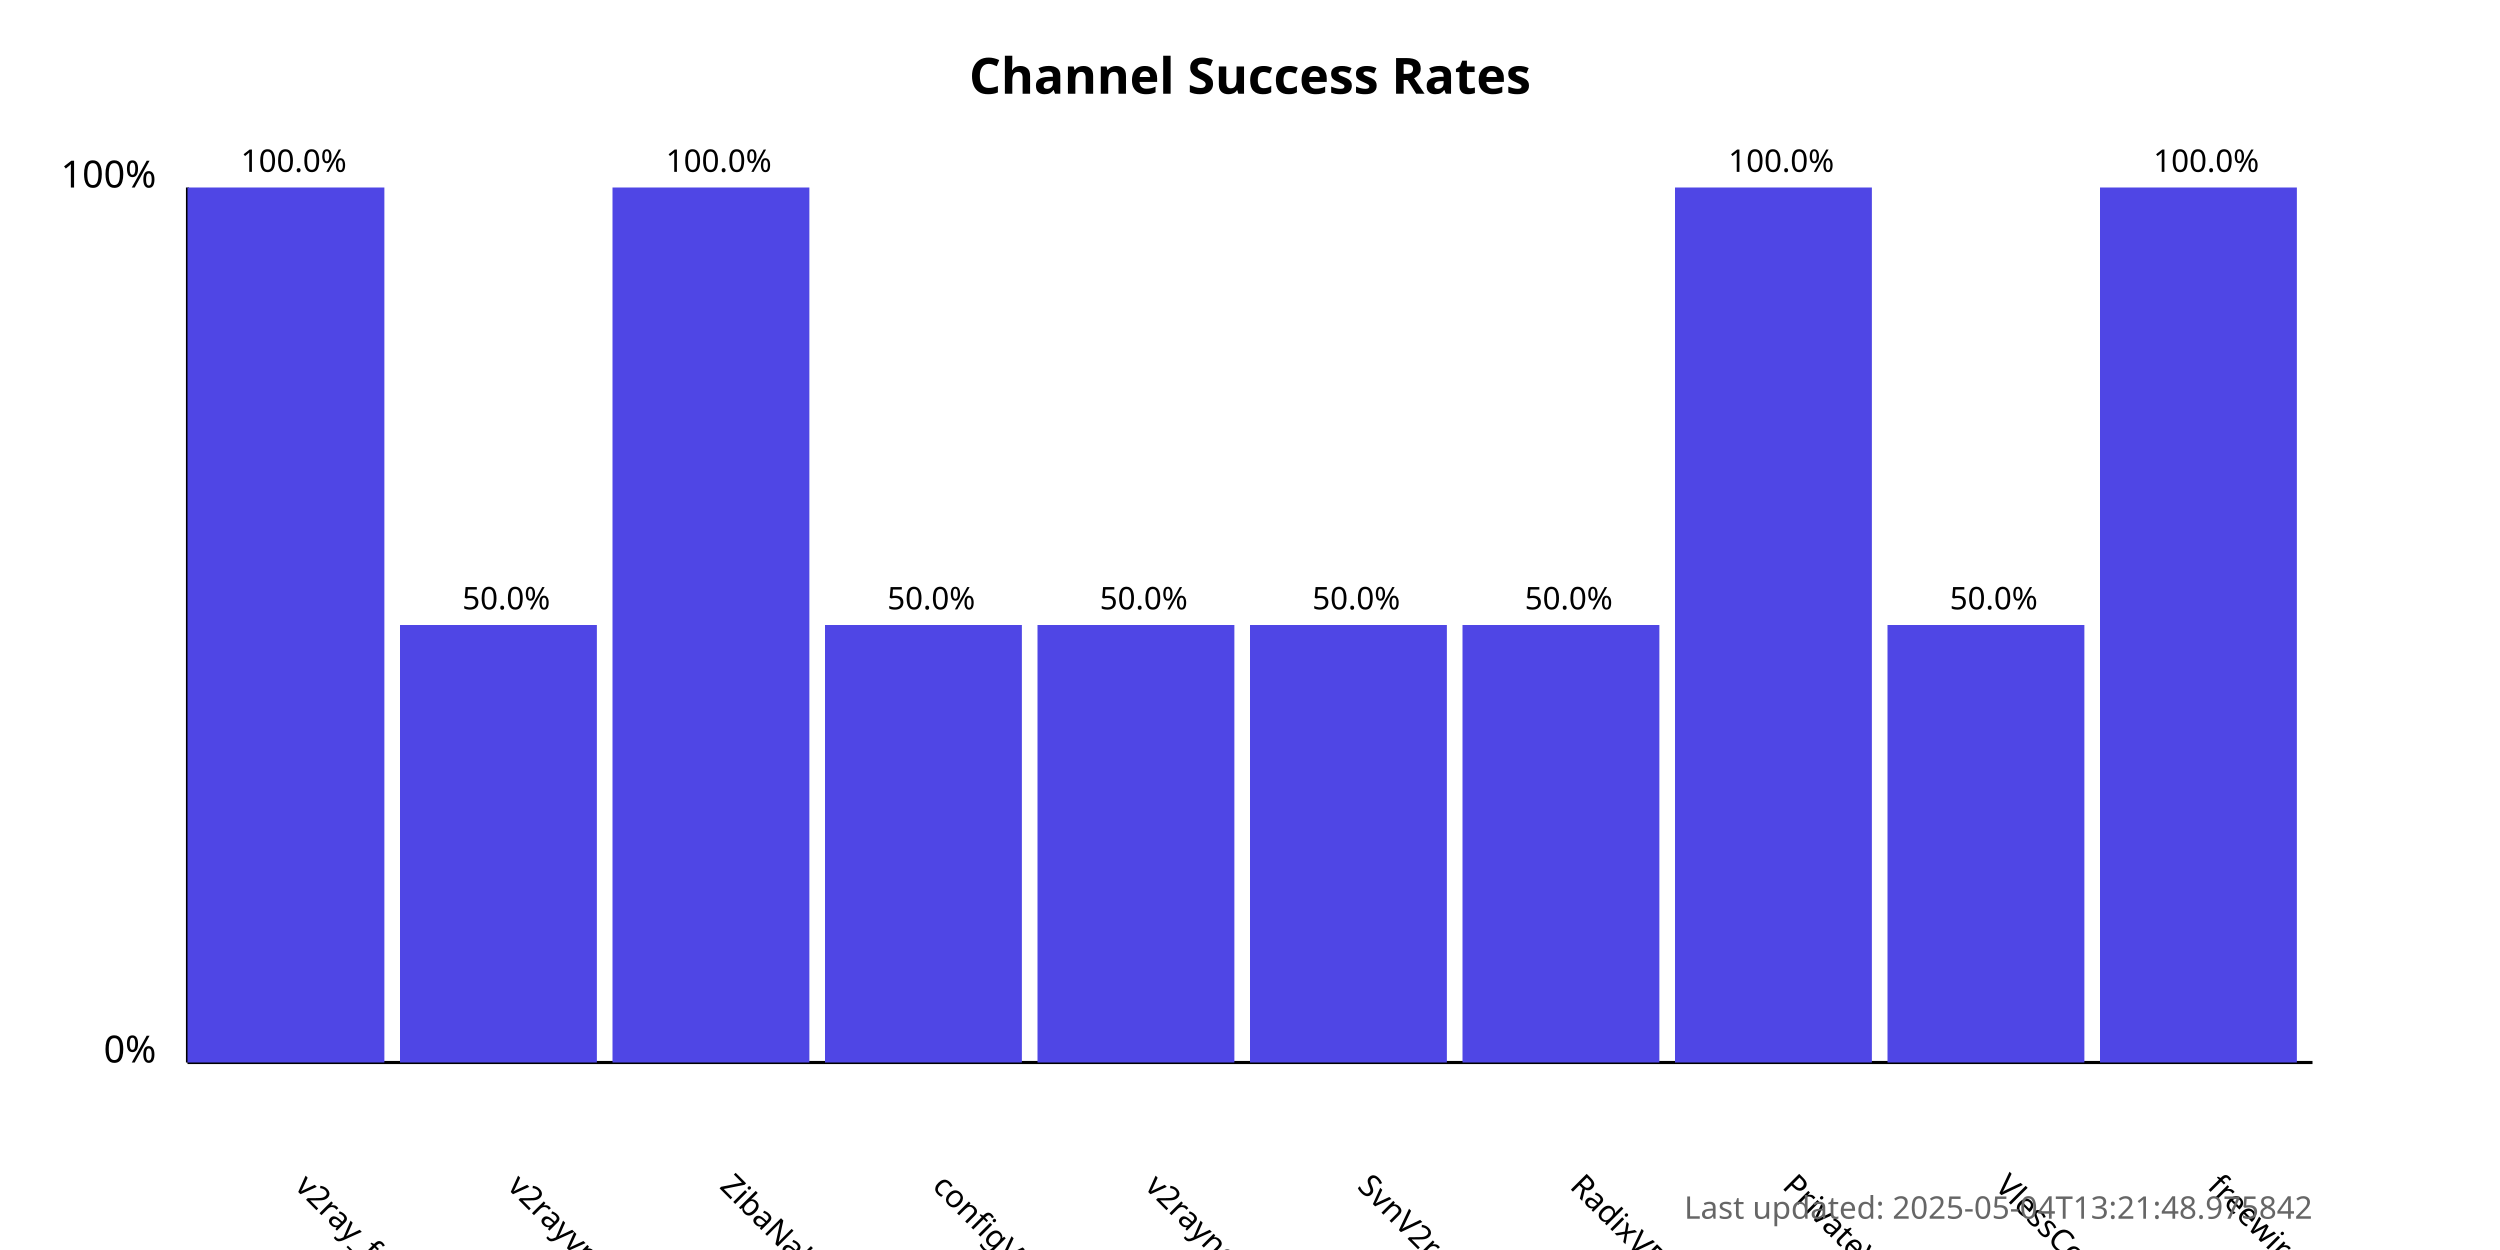
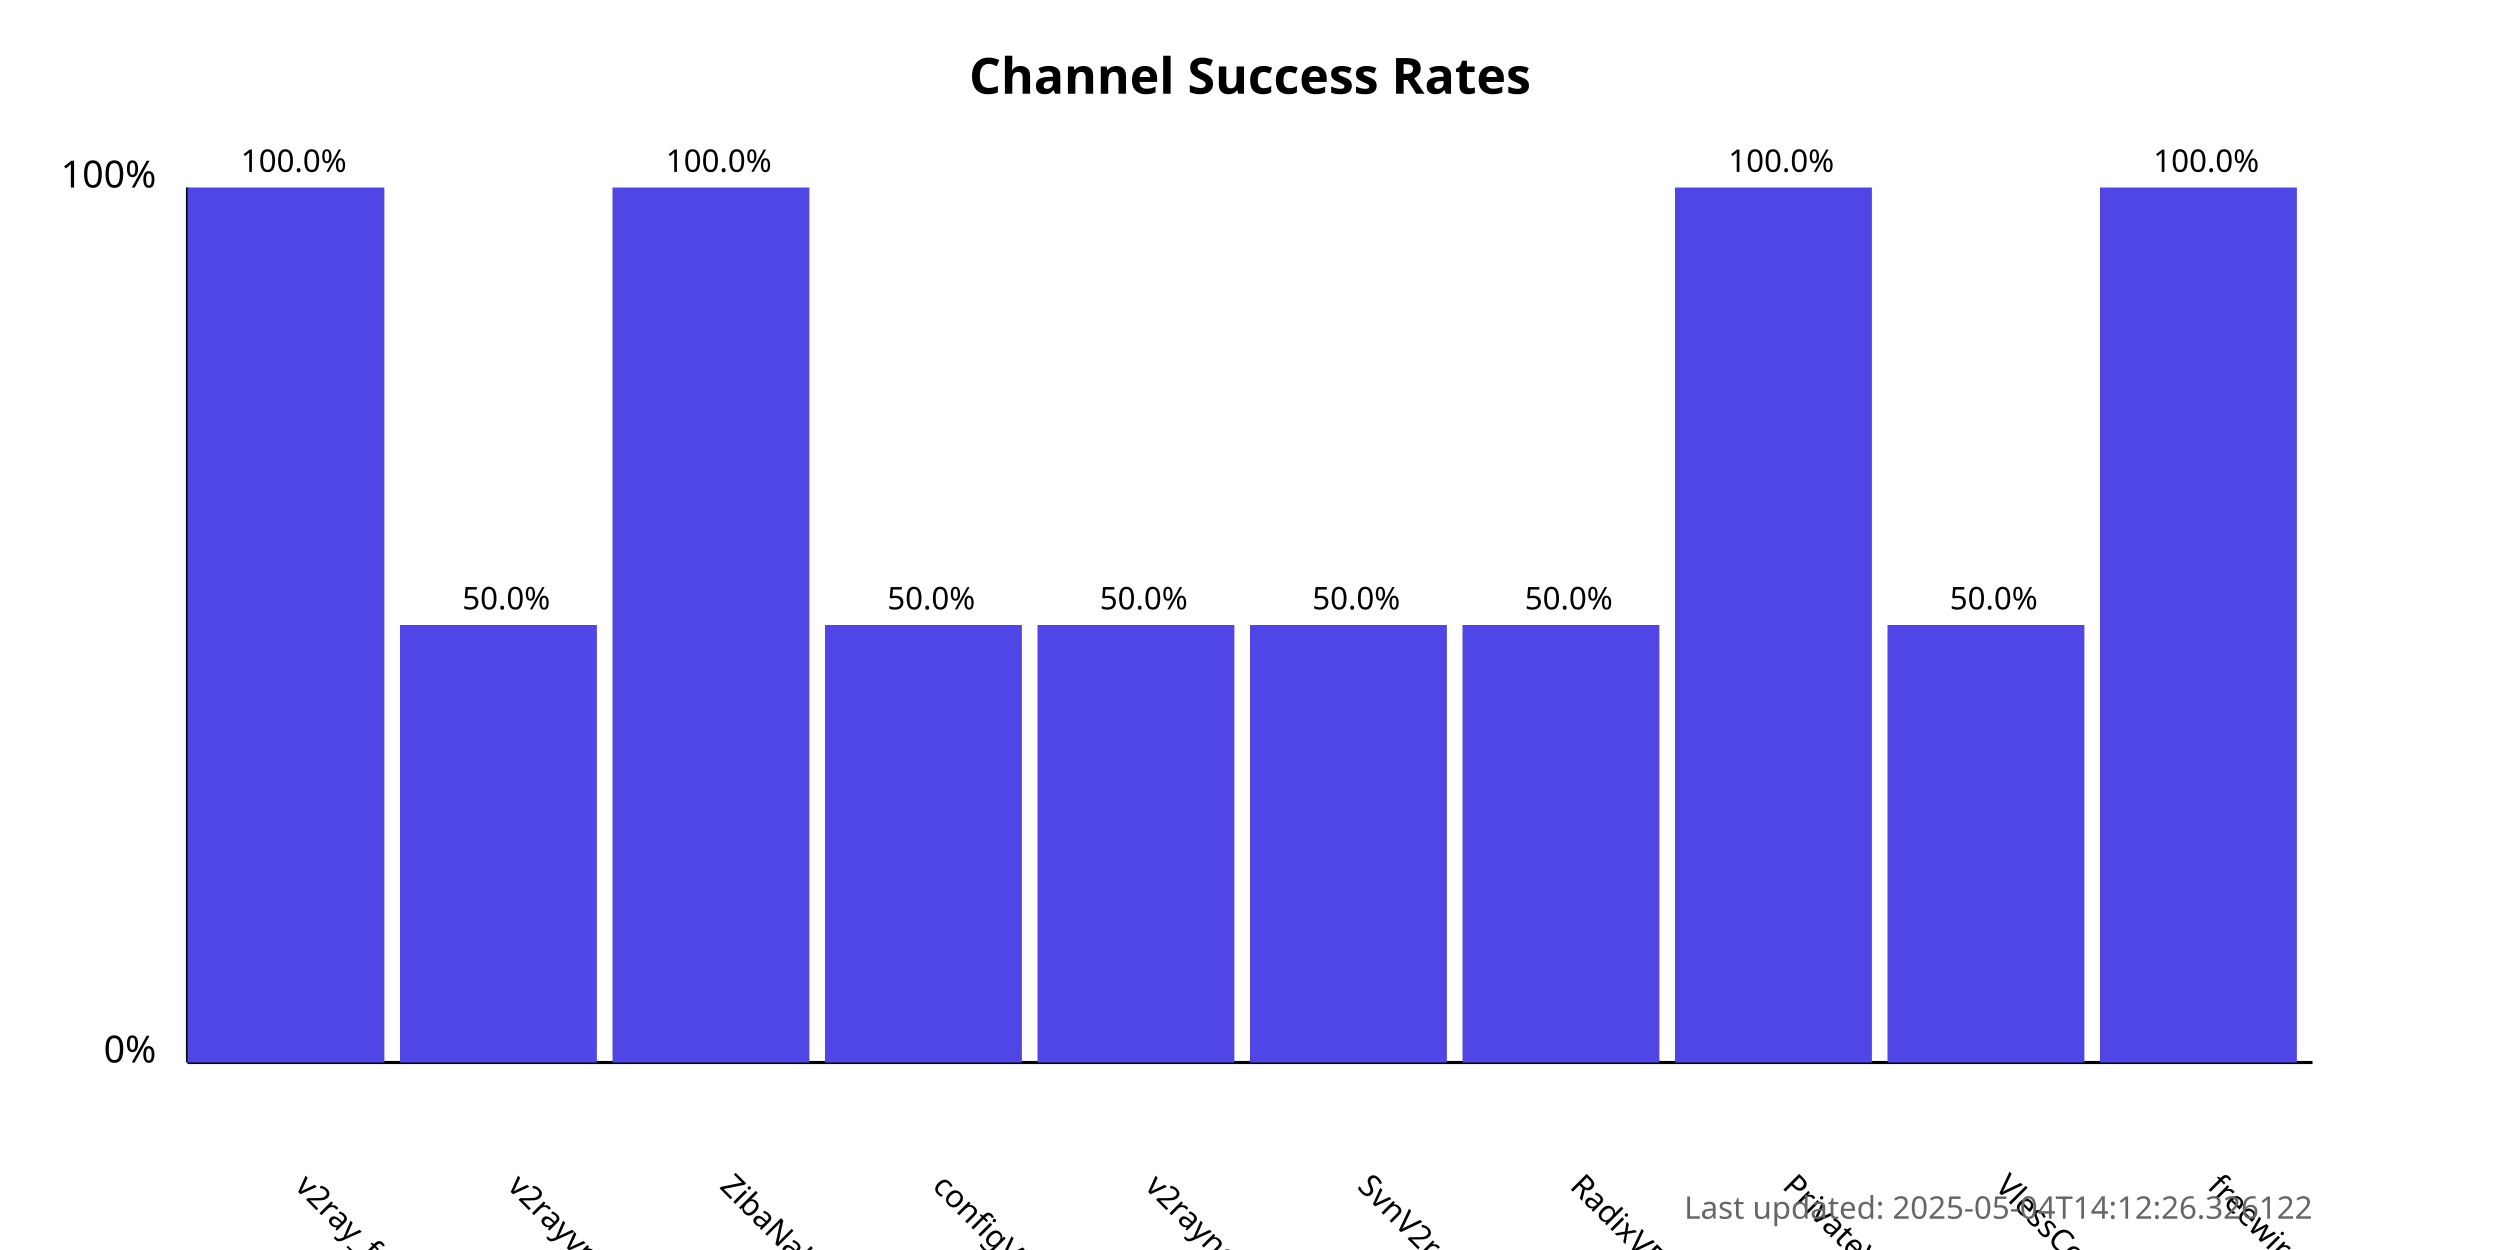
<svg xmlns="http://www.w3.org/2000/svg" width="800" height="400">
  <style>
            .chart-title { font: bold 16px sans-serif; }
            .axis-label { font: 12px sans-serif; }
            .tick-label { font: 10px sans-serif; }
            .bar { fill: #4f46e5; }
            .bar:hover { fill: #6366f1; }
            .timestamp { font: 10px sans-serif; fill: #666; }
        </style>
  <text x="400.0" y="30" text-anchor="middle" class="chart-title">
            Channel Success Rates
        </text>
  <line x1="60" y1="340" x2="60" y2="60" stroke="black" stroke-width="1" />
  <line x1="60" y1="340" x2="740" y2="340" stroke="black" stroke-width="1" />
  <text x="50" y="340" text-anchor="end" class="axis-label">0%</text>
  <text x="50" y="60" text-anchor="end" class="axis-label">100%</text>
  <g>
    <rect x="60" y="60.0" width="63.0" height="280.0" class="bar" />
    <text x="94.0" y="380" transform="rotate(45, 94.0, 380)" text-anchor="start" class="tick-label">
                v2ray_free_conf
            </text>
    <text x="94.0" y="55.0" text-anchor="middle" class="tick-label">
                100.0%
            </text>
  </g>
  <g>
    <rect x="128.0" y="200.0" width="63.0" height="140.0" class="bar" />
    <text x="162.0" y="380" transform="rotate(45, 162.0, 380)" text-anchor="start" class="tick-label">
                v2rayvpno
            </text>
    <text x="162.0" y="195.0" text-anchor="middle" class="tick-label">
                50.0%
            </text>
  </g>
  <g>
    <rect x="196.0" y="60.0" width="63.0" height="280.0" class="bar" />
    <text x="230.0" y="380" transform="rotate(45, 230.0, 380)" text-anchor="start" class="tick-label">
                ZibaNabz
            </text>
    <text x="230.0" y="55.0" text-anchor="middle" class="tick-label">
                100.0%
            </text>
  </g>
  <g>
    <rect x="264.0" y="200.0" width="63.0" height="140.0" class="bar" />
    <text x="298.0" y="380" transform="rotate(45, 298.0, 380)" text-anchor="start" class="tick-label">
                configV2rayForFree
            </text>
    <text x="298.0" y="195.0" text-anchor="middle" class="tick-label">
                50.0%
            </text>
  </g>
  <g>
    <rect x="332.0" y="200.0" width="63.0" height="140.0" class="bar" />
    <text x="366.0" y="380" transform="rotate(45, 366.0, 380)" text-anchor="start" class="tick-label">
                v2rayngvpn
            </text>
    <text x="366.0" y="195.0" text-anchor="middle" class="tick-label">
                50.0%
            </text>
  </g>
  <g>
    <rect x="400.0" y="200.0" width="63.0" height="140.0" class="bar" />
    <text x="434.0" y="380" transform="rotate(45, 434.0, 380)" text-anchor="start" class="tick-label">
                SvnV2ray
            </text>
    <text x="434.0" y="195.0" text-anchor="middle" class="tick-label">
                50.0%
            </text>
  </g>
  <g>
    <rect x="468.0" y="200.0" width="63.0" height="140.0" class="bar" />
    <text x="502.0" y="380" transform="rotate(45, 502.0, 380)" text-anchor="start" class="tick-label">
                RadixVPN
            </text>
    <text x="502.0" y="195.0" text-anchor="middle" class="tick-label">
                50.0%
            </text>
  </g>
  <g>
    <rect x="536.0" y="60.0" width="63.0" height="280.0" class="bar" />
    <text x="570.0" y="380" transform="rotate(45, 570.0, 380)" text-anchor="start" class="tick-label">
                PrivateVPNs
            </text>
    <text x="570.0" y="55.0" text-anchor="middle" class="tick-label">
                100.0%
            </text>
  </g>
  <g>
    <rect x="604.0" y="200.0" width="63.0" height="140.0" class="bar" />
    <text x="638.0" y="380" transform="rotate(45, 638.0, 380)" text-anchor="start" class="tick-label">
                VlessConfig
            </text>
    <text x="638.0" y="195.0" text-anchor="middle" class="tick-label">
                50.0%
            </text>
  </g>
  <g>
    <rect x="672.0" y="60.0" width="63.0" height="280.0" class="bar" />
    <text x="706.0" y="380" transform="rotate(45, 706.0, 380)" text-anchor="start" class="tick-label">
                freewireguard
            </text>
    <text x="706.0" y="55.0" text-anchor="middle" class="tick-label">
                100.0%
            </text>
  </g>
  <text x="740" y="390" text-anchor="end" class="timestamp">
-             Last updated: 2025-05-04T13:21:48.975842
+             Last updated: 2025-05-04T14:12:26.326122
        </text>
</svg>
